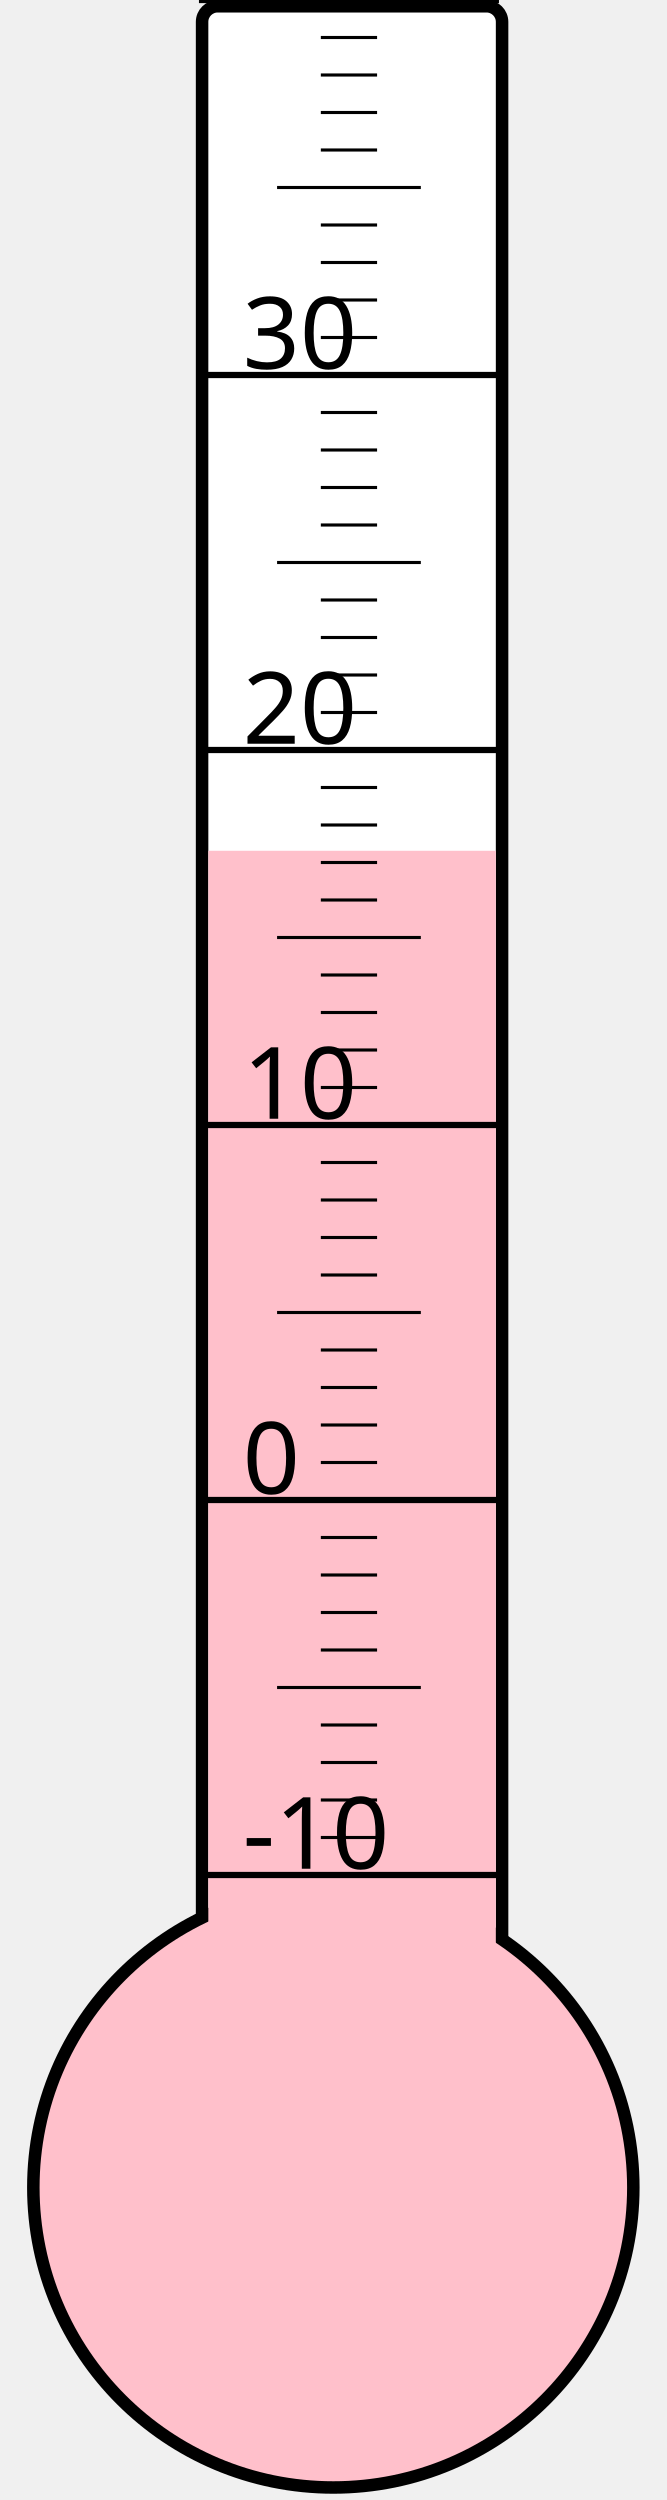
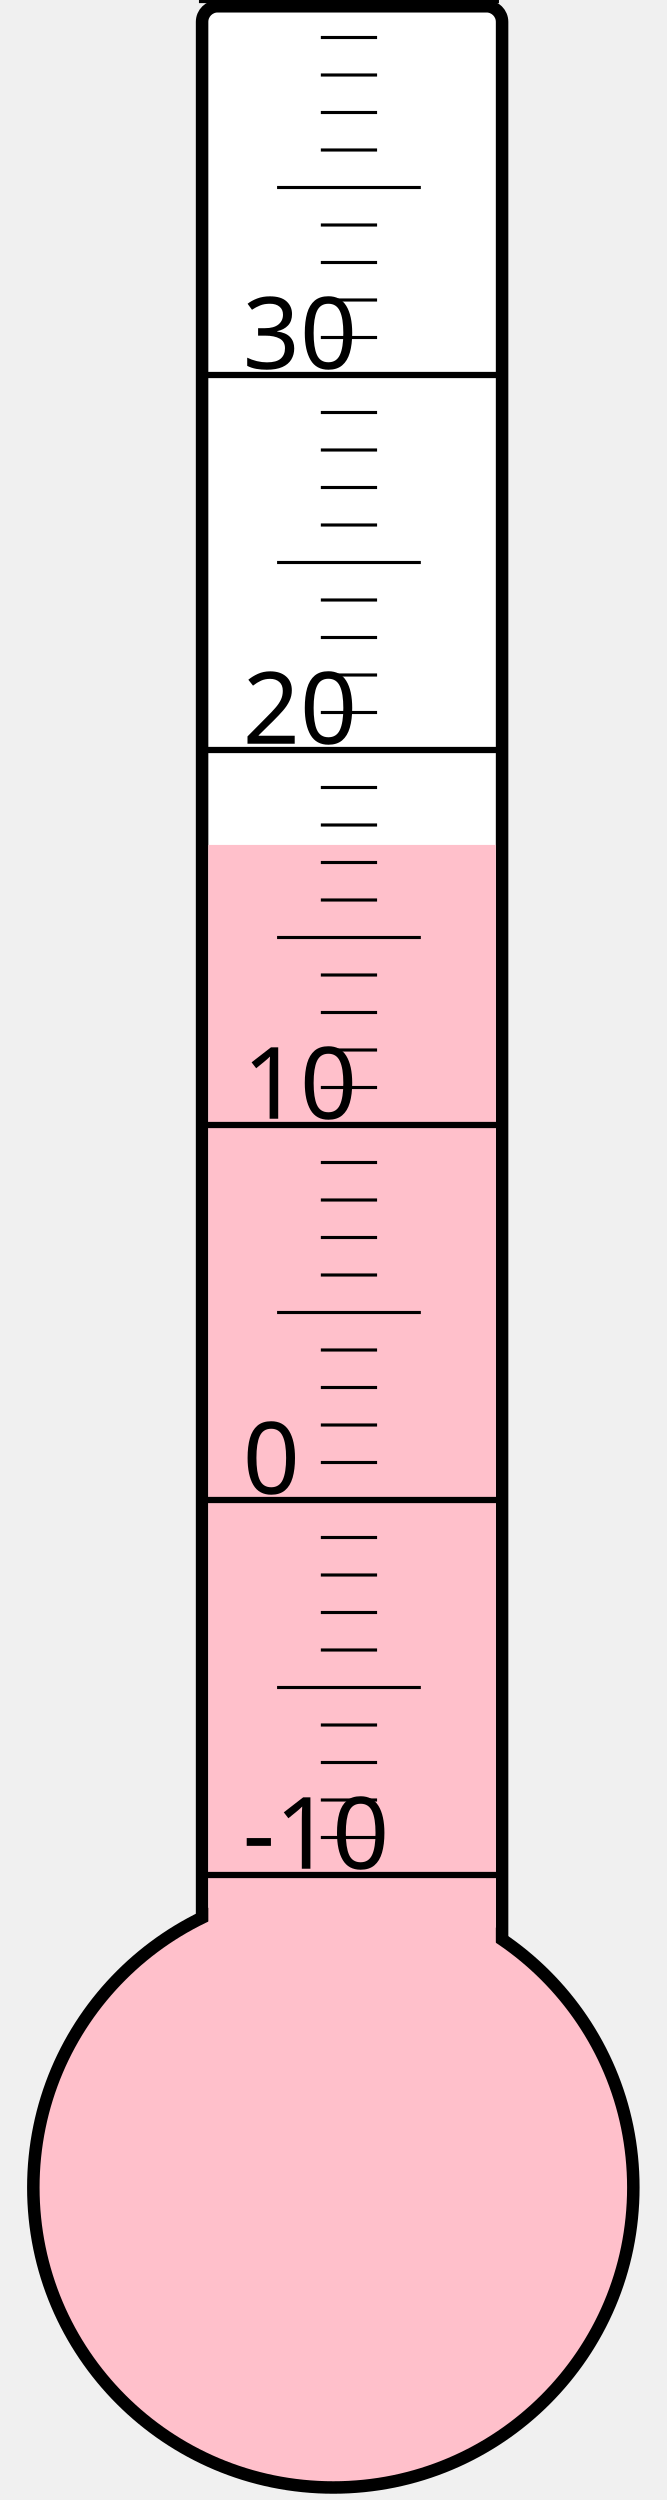
<svg xmlns="http://www.w3.org/2000/svg" width="40px" height="150px" viewBox="0 0 200 800">
  <rect width="200" height="800" x="0" y="0" style="fill: #ffffeb; fill-opacity: 0;" />
  <rect width="96" height="680" x="58" y="2" rx="5" ry="5" style="fill: white; fill-opacity: 1; stroke: black; stroke-width: 4;" />
  <circle cx="100" cy="700" r="96" style="fill: pink; stroke: black; stroke-width: 4;" />
-   <rect width="92" height="427.75" x="60" y="272.25" style="fill: pink; fill-opacity: 1; stroke-width: 0;" />
+   <rect width="92" height="429.625" x="60" y="270.375" style="fill: pink; fill-opacity: 1; stroke-width: 0;" />
  <text x="71" y="598" style="font-family: sans-serif; font-size: 24pt;">-10</text>
  <text x="71" y="478" style="font-family: sans-serif; font-size: 24pt;">0</text>
  <text x="71" y="358" style="font-family: sans-serif; font-size: 24pt;">10</text>
  <text x="71" y="238" style="font-family: sans-serif; font-size: 24pt;">20</text>
  <text x="71" y="118" style="font-family: sans-serif; font-size: 24pt;">30</text>
  <g style="stroke: black;">
    <line x1="57" y1="600" x2="153" y2="600" style="stroke-width: 2;" />
    <line x1="96" y1="588" x2="114" y2="588" style="stroke-width: 1;" />
    <line x1="96" y1="576" x2="114" y2="576" style="stroke-width: 1;" />
    <line x1="96" y1="564" x2="114" y2="564" style="stroke-width: 1;" />
    <line x1="96" y1="552" x2="114" y2="552" style="stroke-width: 1;" />
    <line x1="82" y1="540" x2="128" y2="540" style="stroke-width: 1;" />
    <line x1="96" y1="528" x2="114" y2="528" style="stroke-width: 1;" />
    <line x1="96" y1="516" x2="114" y2="516" style="stroke-width: 1;" />
    <line x1="96" y1="504" x2="114" y2="504" style="stroke-width: 1;" />
    <line x1="96" y1="492" x2="114" y2="492" style="stroke-width: 1;" />
    <line x1="57" y1="480" x2="153" y2="480" style="stroke-width: 2;" />
    <line x1="96" y1="468" x2="114" y2="468" style="stroke-width: 1;" />
    <line x1="96" y1="456" x2="114" y2="456" style="stroke-width: 1;" />
    <line x1="96" y1="444" x2="114" y2="444" style="stroke-width: 1;" />
    <line x1="96" y1="432" x2="114" y2="432" style="stroke-width: 1;" />
    <line x1="82" y1="420" x2="128" y2="420" style="stroke-width: 1;" />
    <line x1="96" y1="408" x2="114" y2="408" style="stroke-width: 1;" />
    <line x1="96" y1="396" x2="114" y2="396" style="stroke-width: 1;" />
    <line x1="96" y1="384" x2="114" y2="384" style="stroke-width: 1;" />
    <line x1="96" y1="372" x2="114" y2="372" style="stroke-width: 1;" />
    <line x1="57" y1="360" x2="153" y2="360" style="stroke-width: 2;" />
    <line x1="96" y1="348" x2="114" y2="348" style="stroke-width: 1;" />
    <line x1="96" y1="336" x2="114" y2="336" style="stroke-width: 1;" />
    <line x1="96" y1="324" x2="114" y2="324" style="stroke-width: 1;" />
    <line x1="96" y1="312" x2="114" y2="312" style="stroke-width: 1;" />
    <line x1="82" y1="300" x2="128" y2="300" style="stroke-width: 1;" />
    <line x1="96" y1="288" x2="114" y2="288" style="stroke-width: 1;" />
    <line x1="96" y1="276" x2="114" y2="276" style="stroke-width: 1;" />
    <line x1="96" y1="264" x2="114" y2="264" style="stroke-width: 1;" />
    <line x1="96" y1="252" x2="114" y2="252" style="stroke-width: 1;" />
    <line x1="57" y1="240" x2="153" y2="240" style="stroke-width: 2;" />
    <line x1="96" y1="228" x2="114" y2="228" style="stroke-width: 1;" />
    <line x1="96" y1="216" x2="114" y2="216" style="stroke-width: 1;" />
    <line x1="96" y1="204" x2="114" y2="204" style="stroke-width: 1;" />
    <line x1="96" y1="192" x2="114" y2="192" style="stroke-width: 1;" />
    <line x1="82" y1="180" x2="128" y2="180" style="stroke-width: 1;" />
    <line x1="96" y1="168" x2="114" y2="168" style="stroke-width: 1;" />
    <line x1="96" y1="156" x2="114" y2="156" style="stroke-width: 1;" />
    <line x1="96" y1="144" x2="114" y2="144" style="stroke-width: 1;" />
    <line x1="96" y1="132" x2="114" y2="132" style="stroke-width: 1;" />
    <line x1="57" y1="120" x2="153" y2="120" style="stroke-width: 2;" />
    <line x1="96" y1="108" x2="114" y2="108" style="stroke-width: 1;" />
    <line x1="96" y1="96" x2="114" y2="96" style="stroke-width: 1;" />
    <line x1="96" y1="84" x2="114" y2="84" style="stroke-width: 1;" />
    <line x1="96" y1="72" x2="114" y2="72" style="stroke-width: 1;" />
    <line x1="82" y1="60" x2="128" y2="60" style="stroke-width: 1;" />
    <line x1="96" y1="48" x2="114" y2="48" style="stroke-width: 1;" />
    <line x1="96" y1="36" x2="114" y2="36" style="stroke-width: 1;" />
    <line x1="96" y1="24" x2="114" y2="24" style="stroke-width: 1;" />
    <line x1="96" y1="12" x2="114" y2="12" style="stroke-width: 1;" />
    <line x1="57" y1="0" x2="153" y2="0" style="stroke-width: 2;" />
  </g>
</svg>
